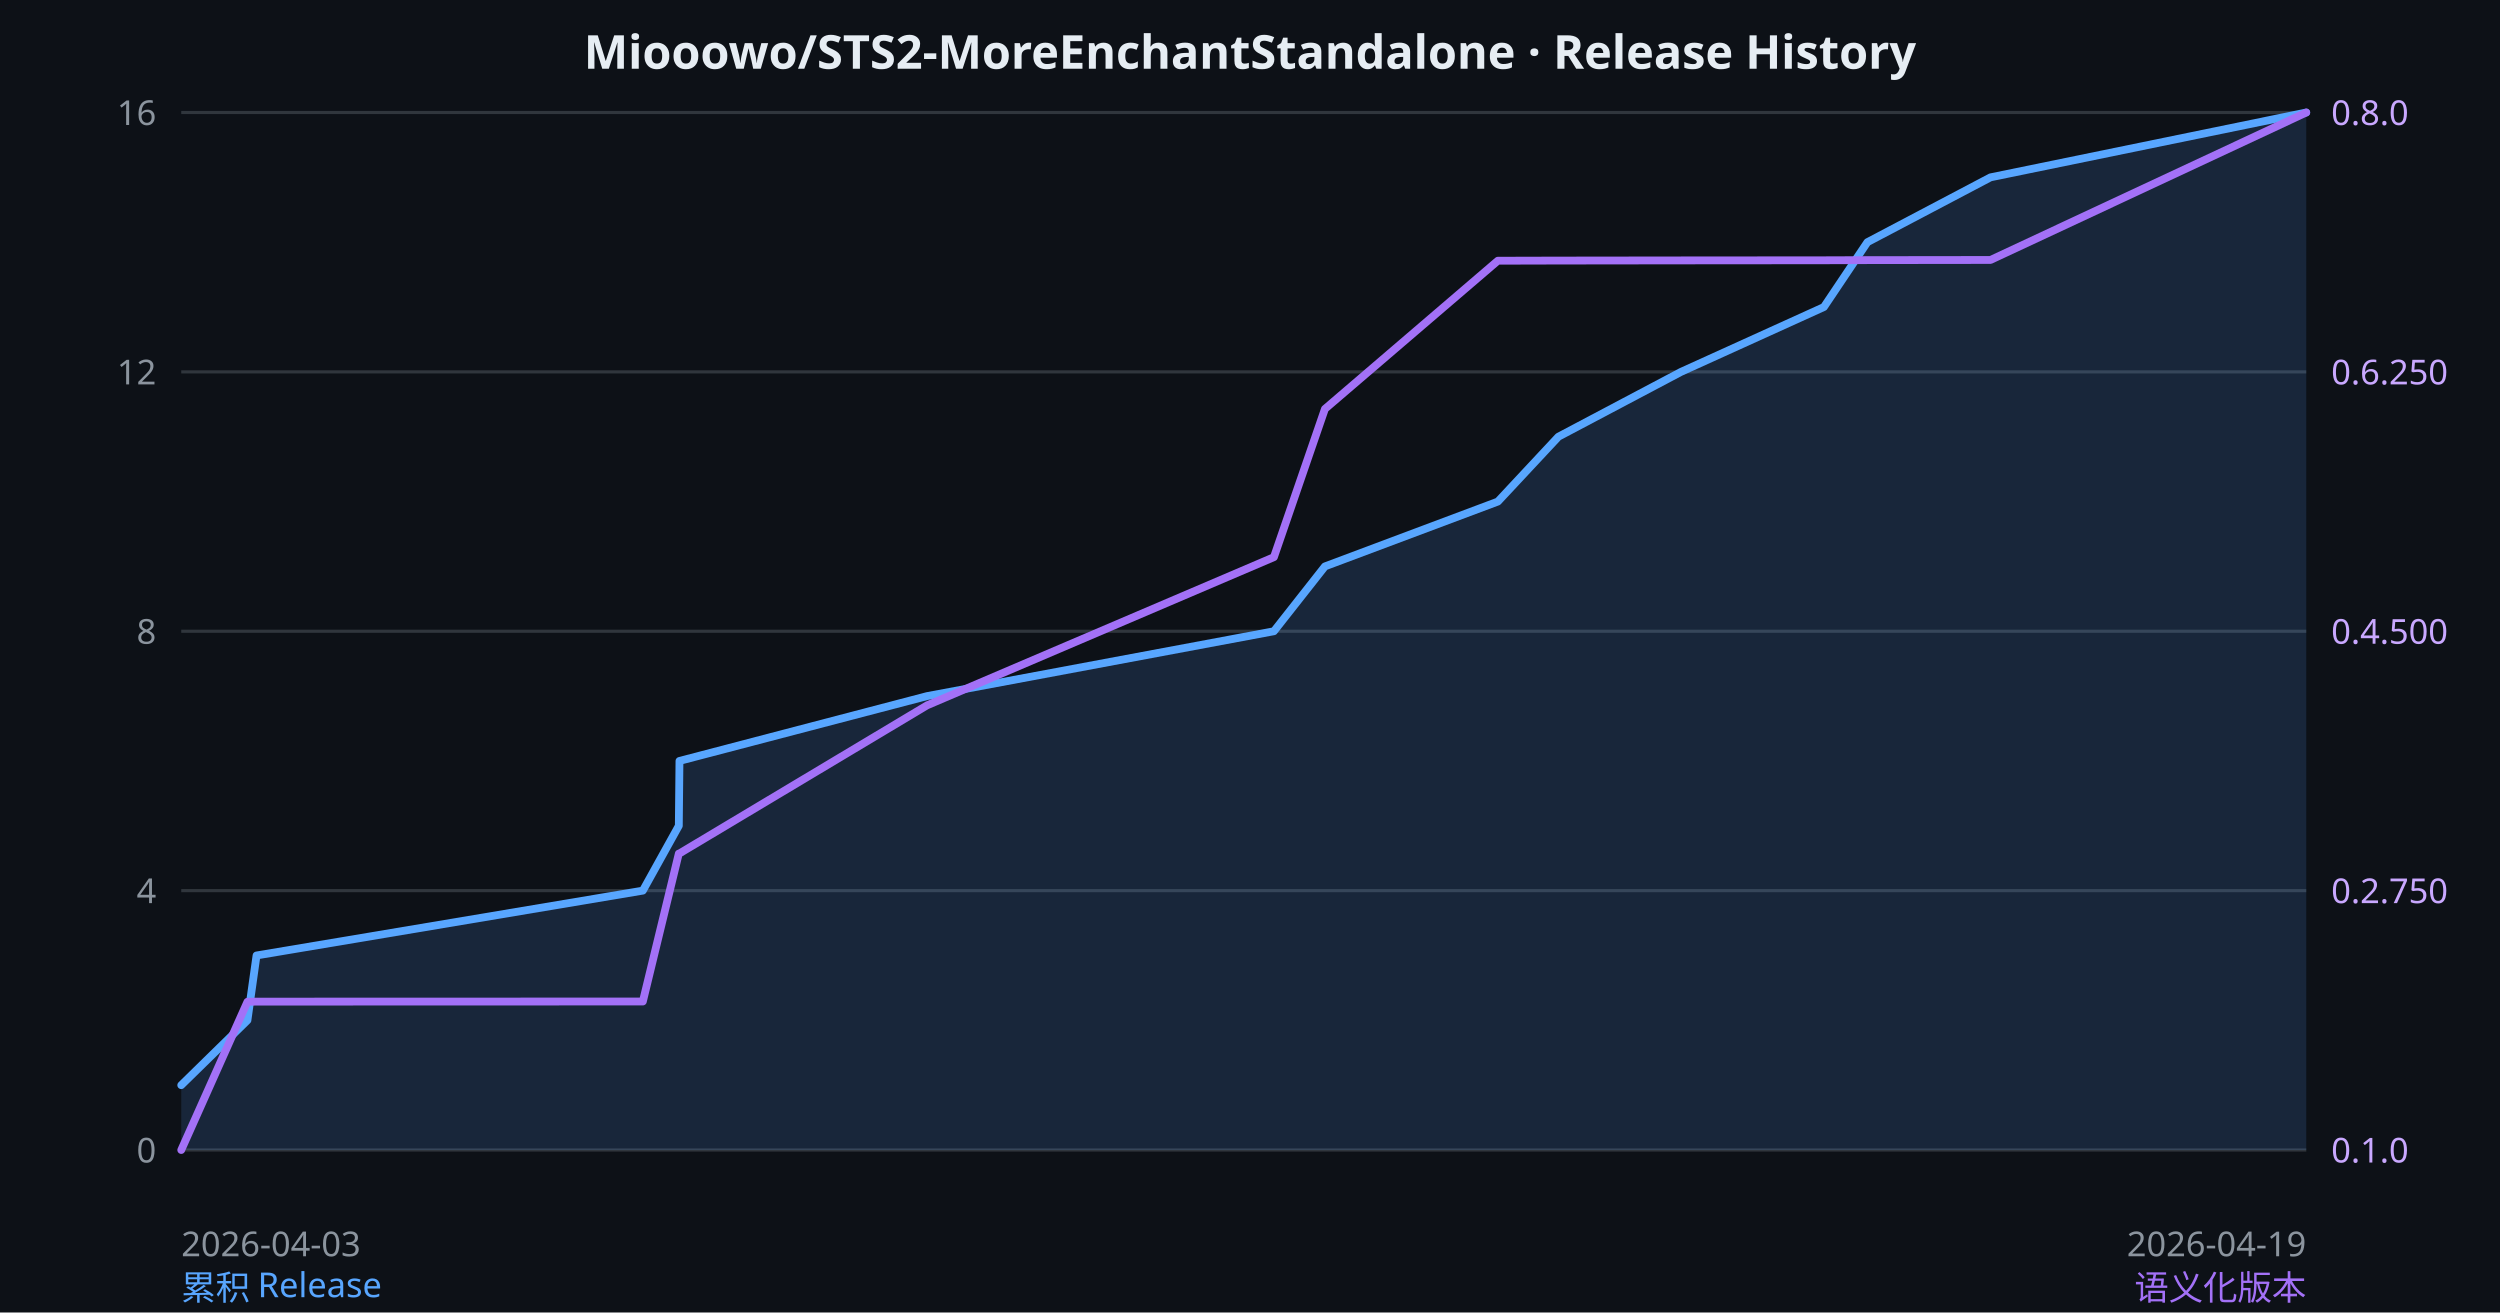
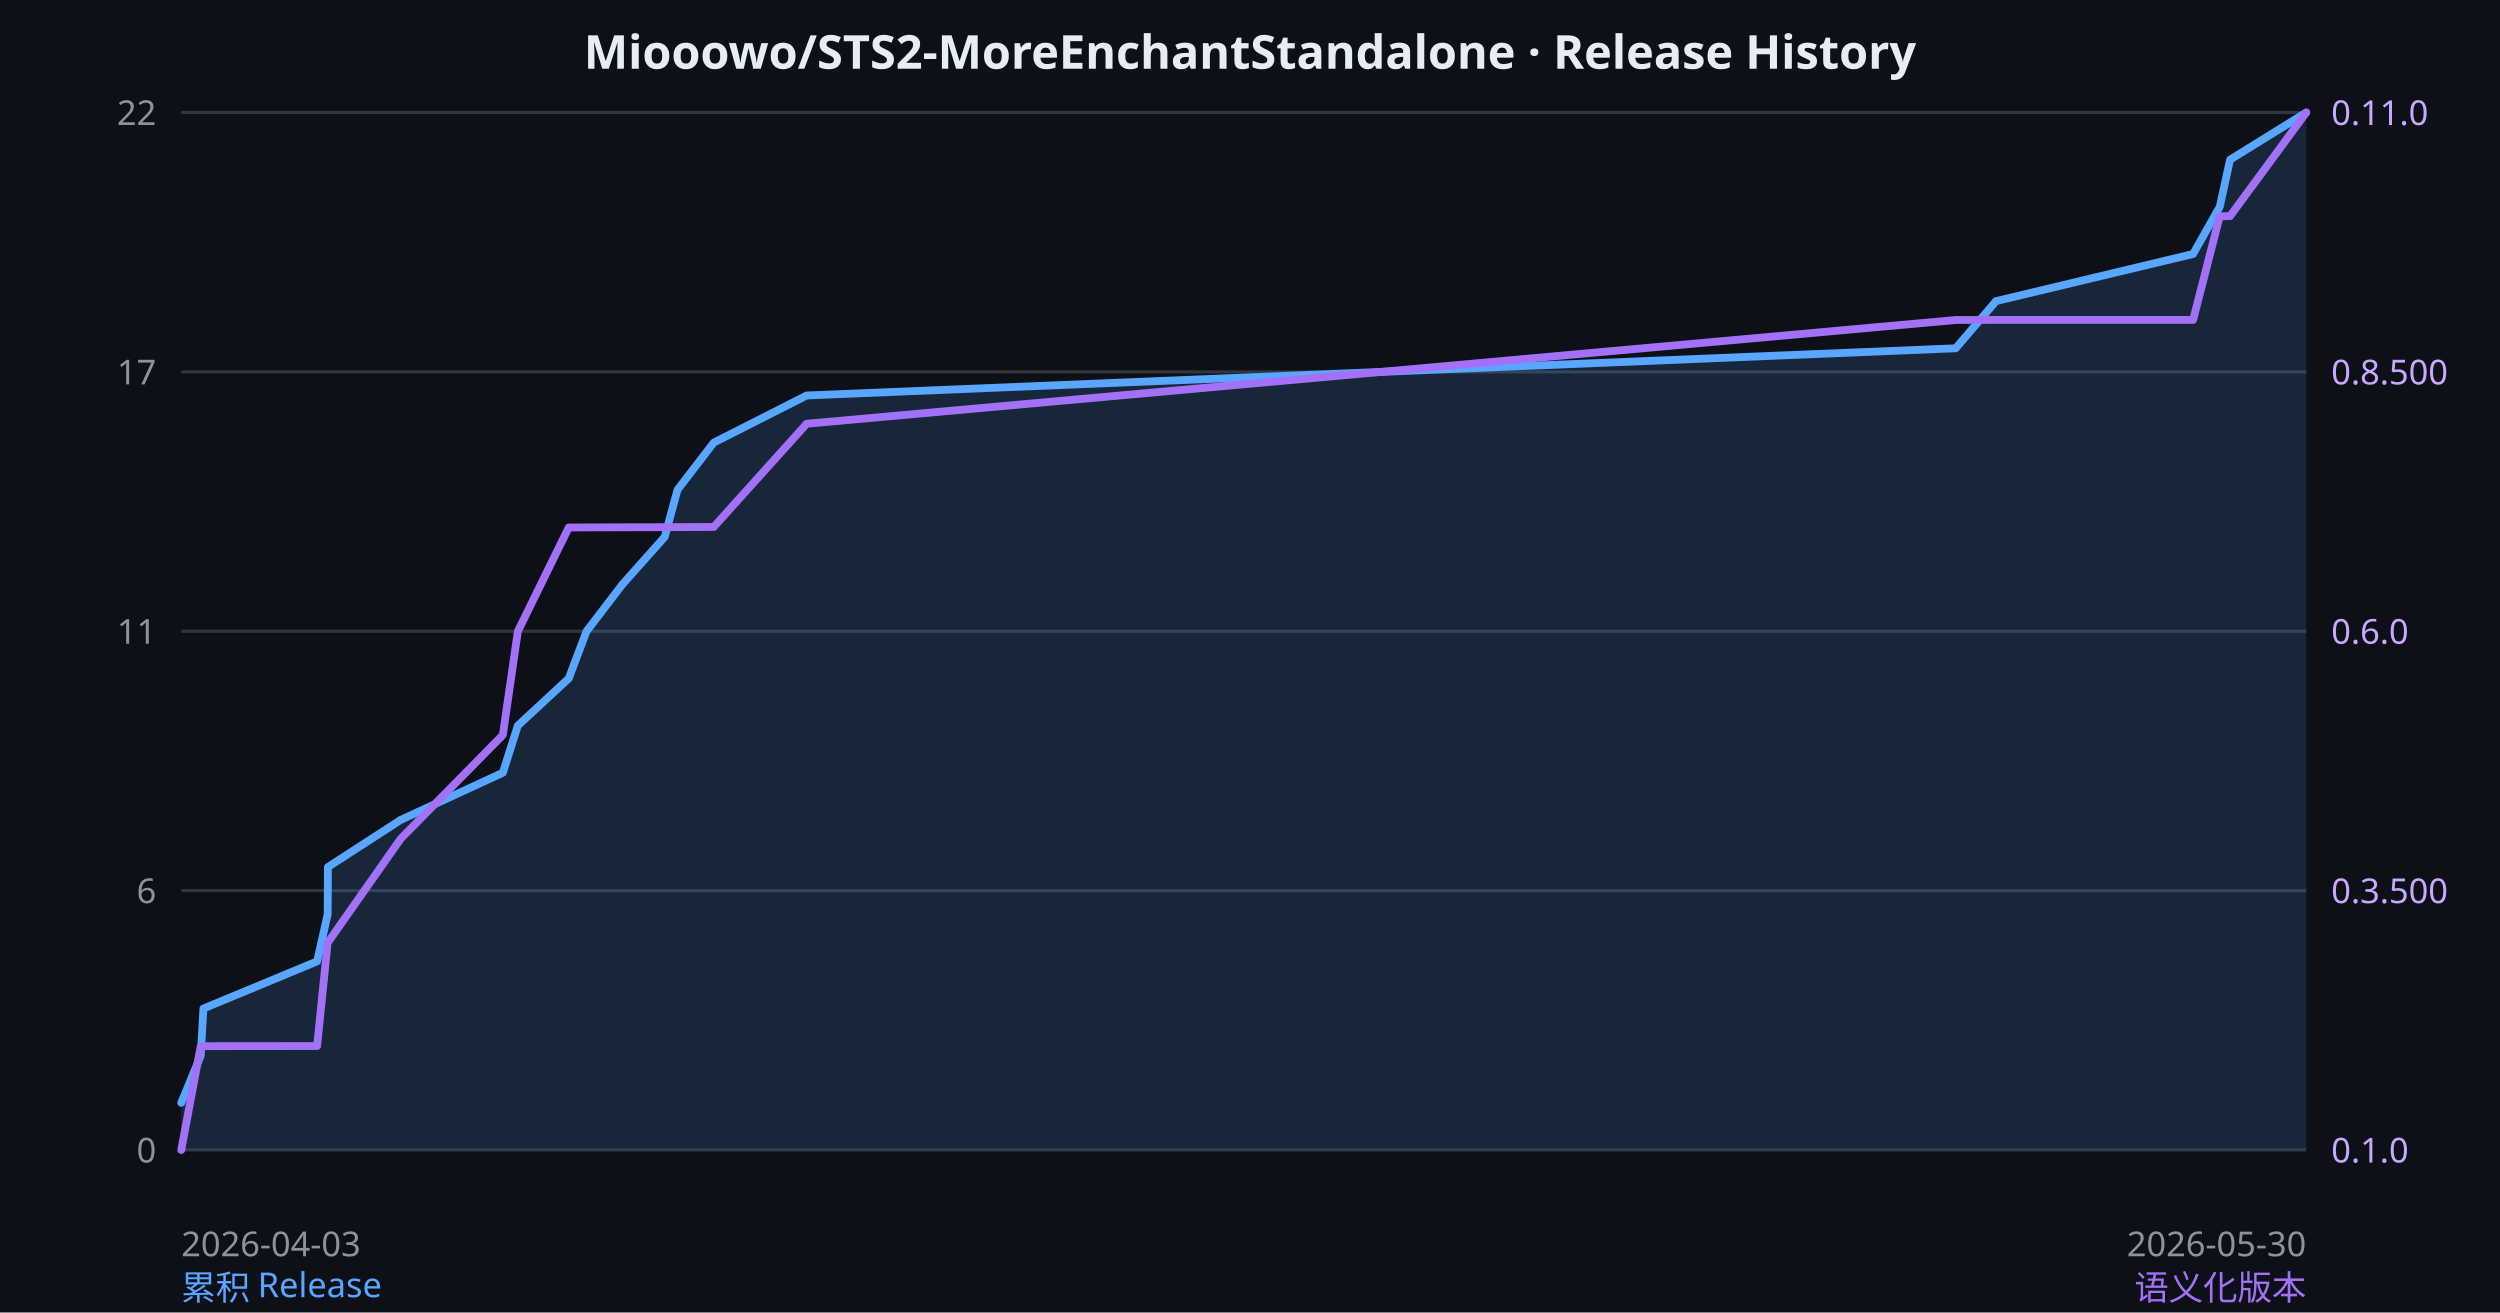
<svg xmlns="http://www.w3.org/2000/svg" width="800" height="420" viewBox="0 0 800 420">
  <rect width="100%" height="100%" fill="#0d1117" />
  <text x="400" y="22" fill="#e6edf3" font-family="system-ui,sans-serif" font-size="15" font-weight="600" text-anchor="middle">Miooowo/STS2-MoreEnchantStandalone · Release History</text>
  <line x1="58" y1="36.00" x2="738" y2="36.00" stroke="#30363d" stroke-width="1" />
  <line x1="58" y1="119.00" x2="738" y2="119.00" stroke="#30363d" stroke-width="1" />
  <line x1="58" y1="202.00" x2="738" y2="202.00" stroke="#30363d" stroke-width="1" />
  <line x1="58" y1="285.00" x2="738" y2="285.00" stroke="#30363d" stroke-width="1" />
  <line x1="58" y1="368.00" x2="738" y2="368.00" stroke="#30363d" stroke-width="1" />
-   <path d="M 58.00,347.25 L 79.18,326.50 L 82.09,305.75 L 205.71,285.00 L 217.22,264.25 L 217.43,243.50 L 296.66,222.75 L 407.65,202.00 L 423.98,181.25 L 479.32,160.50 L 498.69,139.75 L 537.92,119.00 L 583.65,98.25 L 597.57,77.50 L 636.96,56.75 L 738.00,36.00 L 738.00 368.00 L 58.00 368.00 Z" fill="rgba(88,166,255,0.15)" stroke="none" />
-   <path d="M 58.00,347.25 L 79.18,326.50 L 82.09,305.75 L 205.71,285.00 L 217.22,264.25 L 217.43,243.50 L 296.66,222.75 L 407.65,202.00 L 423.98,181.25 L 479.32,160.50 L 498.69,139.75 L 537.92,119.00 L 583.65,98.25 L 597.57,77.50 L 636.96,56.75 L 738.00,36.00" fill="none" stroke="#58a6ff" stroke-width="2.5" stroke-linejoin="round" stroke-linecap="round" />
-   <path d="M 58.00,368.00 L 79.18,320.57 L 82.09,320.52 L 205.71,320.48 L 217.22,273.14 L 217.43,273.10 L 296.66,225.71 L 407.65,178.29 L 423.98,130.86 L 479.32,83.43 L 498.69,83.38 L 537.92,83.33 L 583.65,83.29 L 597.57,83.24 L 636.96,83.19 L 738.00,36.00" fill="none" stroke="#a371f7" stroke-width="2.5" stroke-linejoin="round" stroke-linecap="round" />
+   <path d="M 58.00,352.91 L 64.23,337.82 L 65.09,322.73 L 101.47,307.64 L 104.86,292.55 L 104.93,277.45 L 128.24,262.36 L 160.91,247.27 L 165.72,232.18 L 182.00,217.09 L 187.70,202.00 L 199.25,186.91 L 212.71,171.82 L 216.81,156.73 L 228.40,141.64 L 258.14,126.55 L 625.83,111.45 L 638.73,96.36 L 701.80,81.27 L 710.32,66.18 L 713.62,51.09 L 738.00,36.00 L 738.00 368.00 L 58.00 368.00 Z" fill="rgba(88,166,255,0.15)" stroke="none" />
+   <path d="M 58.00,352.91 L 64.23,337.82 L 65.09,322.73 L 101.47,307.64 L 104.86,292.55 L 104.93,277.45 L 128.24,262.36 L 160.91,247.27 L 165.72,232.18 L 182.00,217.09 L 187.70,202.00 L 199.25,186.91 L 212.71,171.82 L 216.81,156.73 L 228.40,141.64 L 258.14,126.55 L 625.83,111.45 L 638.73,96.36 L 701.80,81.27 L 710.32,66.18 L 713.62,51.09 L 738.00,36.00" fill="none" stroke="#58a6ff" stroke-width="2.5" stroke-linejoin="round" stroke-linecap="round" />
+   <path d="M 58.00,368.00 L 64.23,334.80 L 65.09,334.77 L 101.47,334.73 L 104.86,301.60 L 104.93,301.57 L 128.24,268.40 L 160.91,235.20 L 165.72,202.00 L 182.00,168.80 L 187.70,168.77 L 199.25,168.73 L 212.71,168.70 L 216.81,168.67 L 228.40,168.63 L 258.14,135.60 L 625.83,102.40 L 638.73,102.37 L 701.80,102.37 L 710.32,69.20 L 713.62,69.17 L 738.00,36.00" fill="none" stroke="#a371f7" stroke-width="2.5" stroke-linejoin="round" stroke-linecap="round" />
  <text x="58" y="402" fill="#8b949e" font-family="system-ui,sans-serif" font-size="11" text-anchor="start">2026-04-03</text>
-   <text x="738" y="402" fill="#8b949e" font-family="system-ui,sans-serif" font-size="11" text-anchor="end">2026-04-19</text>
+   <text x="738" y="402" fill="#8b949e" font-family="system-ui,sans-serif" font-size="11" text-anchor="end">2026-05-30</text>
  <text x="58" y="416" fill="#58a6ff" font-family="system-ui,sans-serif" font-size="11" text-anchor="start">累积 Release</text>
  <text x="738" y="416" fill="#a371f7" font-family="system-ui,sans-serif" font-size="11" text-anchor="end">语义化版本</text>
-   <text x="50" y="40" fill="#8b949e" font-family="system-ui,sans-serif" font-size="11" text-anchor="end">16</text>
-   <text x="50" y="123" fill="#8b949e" font-family="system-ui,sans-serif" font-size="11" text-anchor="end">12</text>
-   <text x="50" y="206" fill="#8b949e" font-family="system-ui,sans-serif" font-size="11" text-anchor="end">8</text>
-   <text x="50" y="289" fill="#8b949e" font-family="system-ui,sans-serif" font-size="11" text-anchor="end">4</text>
+   <text x="50" y="40" fill="#8b949e" font-family="system-ui,sans-serif" font-size="11" text-anchor="end">22</text>
+   <text x="50" y="123" fill="#8b949e" font-family="system-ui,sans-serif" font-size="11" text-anchor="end">17</text>
+   <text x="50" y="206" fill="#8b949e" font-family="system-ui,sans-serif" font-size="11" text-anchor="end">11</text>
+   <text x="50" y="289" fill="#8b949e" font-family="system-ui,sans-serif" font-size="11" text-anchor="end">6</text>
  <text x="50" y="372" fill="#8b949e" font-family="system-ui,sans-serif" font-size="11" text-anchor="end">0</text>
-   <text x="746" y="40" fill="#c9a8ff" font-family="system-ui,sans-serif" font-size="11" text-anchor="start">0.8.0</text>
-   <text x="746" y="123" fill="#c9a8ff" font-family="system-ui,sans-serif" font-size="11" text-anchor="start">0.6.250</text>
-   <text x="746" y="206" fill="#c9a8ff" font-family="system-ui,sans-serif" font-size="11" text-anchor="start">0.4.500</text>
-   <text x="746" y="289" fill="#c9a8ff" font-family="system-ui,sans-serif" font-size="11" text-anchor="start">0.2.750</text>
+   <text x="746" y="40" fill="#c9a8ff" font-family="system-ui,sans-serif" font-size="11" text-anchor="start">0.11.0</text>
+   <text x="746" y="123" fill="#c9a8ff" font-family="system-ui,sans-serif" font-size="11" text-anchor="start">0.8.500</text>
+   <text x="746" y="206" fill="#c9a8ff" font-family="system-ui,sans-serif" font-size="11" text-anchor="start">0.6.0</text>
+   <text x="746" y="289" fill="#c9a8ff" font-family="system-ui,sans-serif" font-size="11" text-anchor="start">0.3.500</text>
  <text x="746" y="372" fill="#c9a8ff" font-family="system-ui,sans-serif" font-size="11" text-anchor="start">0.1.0</text>
</svg>
